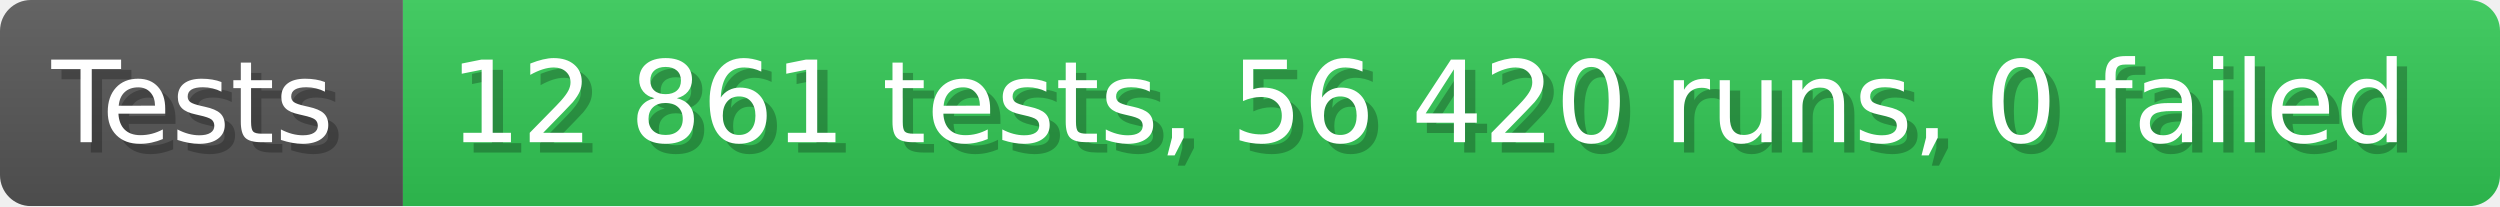
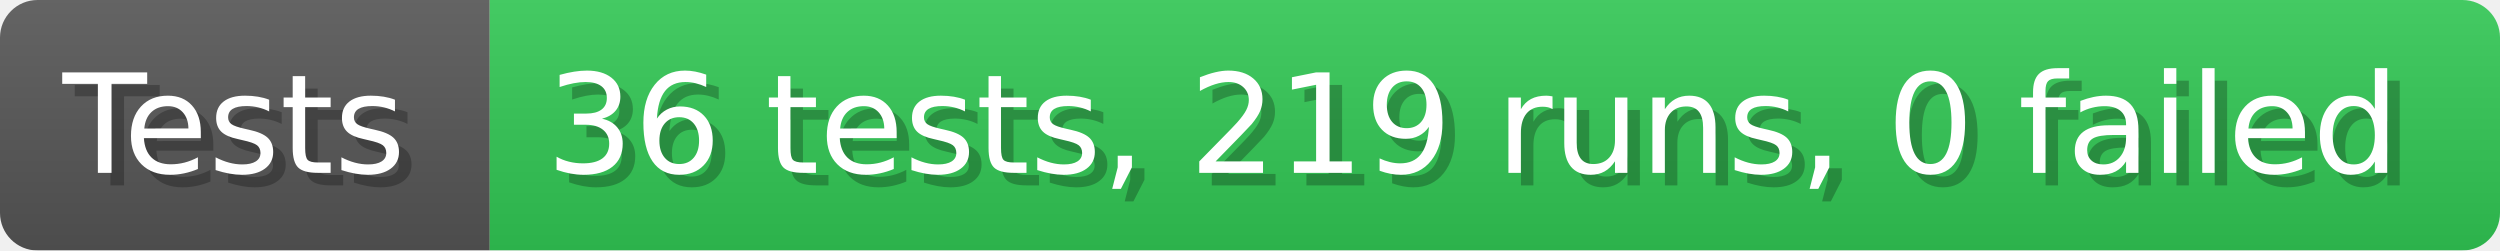
- <svg xmlns="http://www.w3.org/2000/svg" width="242.6" height="20" viewBox="0 0 2426 200" role="img" aria-label="Tests: 12 861 tests, 56 420 runs, 0 failed">
+ <svg xmlns="http://www.w3.org/2000/svg" width="199.6" height="20" viewBox="0 0 1996 200" role="img" aria-label="Tests: 36 tests, 219 runs, 0 failed">
  <linearGradient id="a" x2="0" y2="100%">
    <stop offset="0" stop-opacity=".1" stop-color="#EEE" />
    <stop offset="1" stop-opacity=".1" />
  </linearGradient>
  <mask id="m">
-     <rect width="2426" height="200" rx="30" fill="#FFF" />
+     <rect width="1996" height="200" rx="30" fill="#FFF" />
  </mask>
  <g mask="url(#m)">
    <rect width="391" height="200" fill="#555" />
-     <rect width="2035" height="200" fill="#31c653" x="391" />
-     <rect width="2426" height="200" fill="url(#a)" />
+     <rect width="1605" height="200" fill="#31c653" x="391" />
+     <rect width="1996" height="200" fill="url(#a)" />
  </g>
  <g aria-hidden="true" fill="#fff" text-anchor="start" font-family="Verdana,DejaVu Sans,sans-serif" font-size="110">
    <text x="60" y="148" textLength="291" fill="#000" opacity="0.25">Tests</text>
    <text x="50" y="138" textLength="291">Tests</text>
-     <text x="446" y="148" textLength="1935" fill="#000" opacity="0.25">12 861 tests, 56 420 runs, 0 failed</text>
-     <text x="436" y="138" textLength="1935">12 861 tests, 56 420 runs, 0 failed</text>
+     <text x="446" y="148" textLength="1505" fill="#000" opacity="0.25">36 tests, 219 runs, 0 failed</text>
+     <text x="436" y="138" textLength="1505">36 tests, 219 runs, 0 failed</text>
  </g>
</svg>
